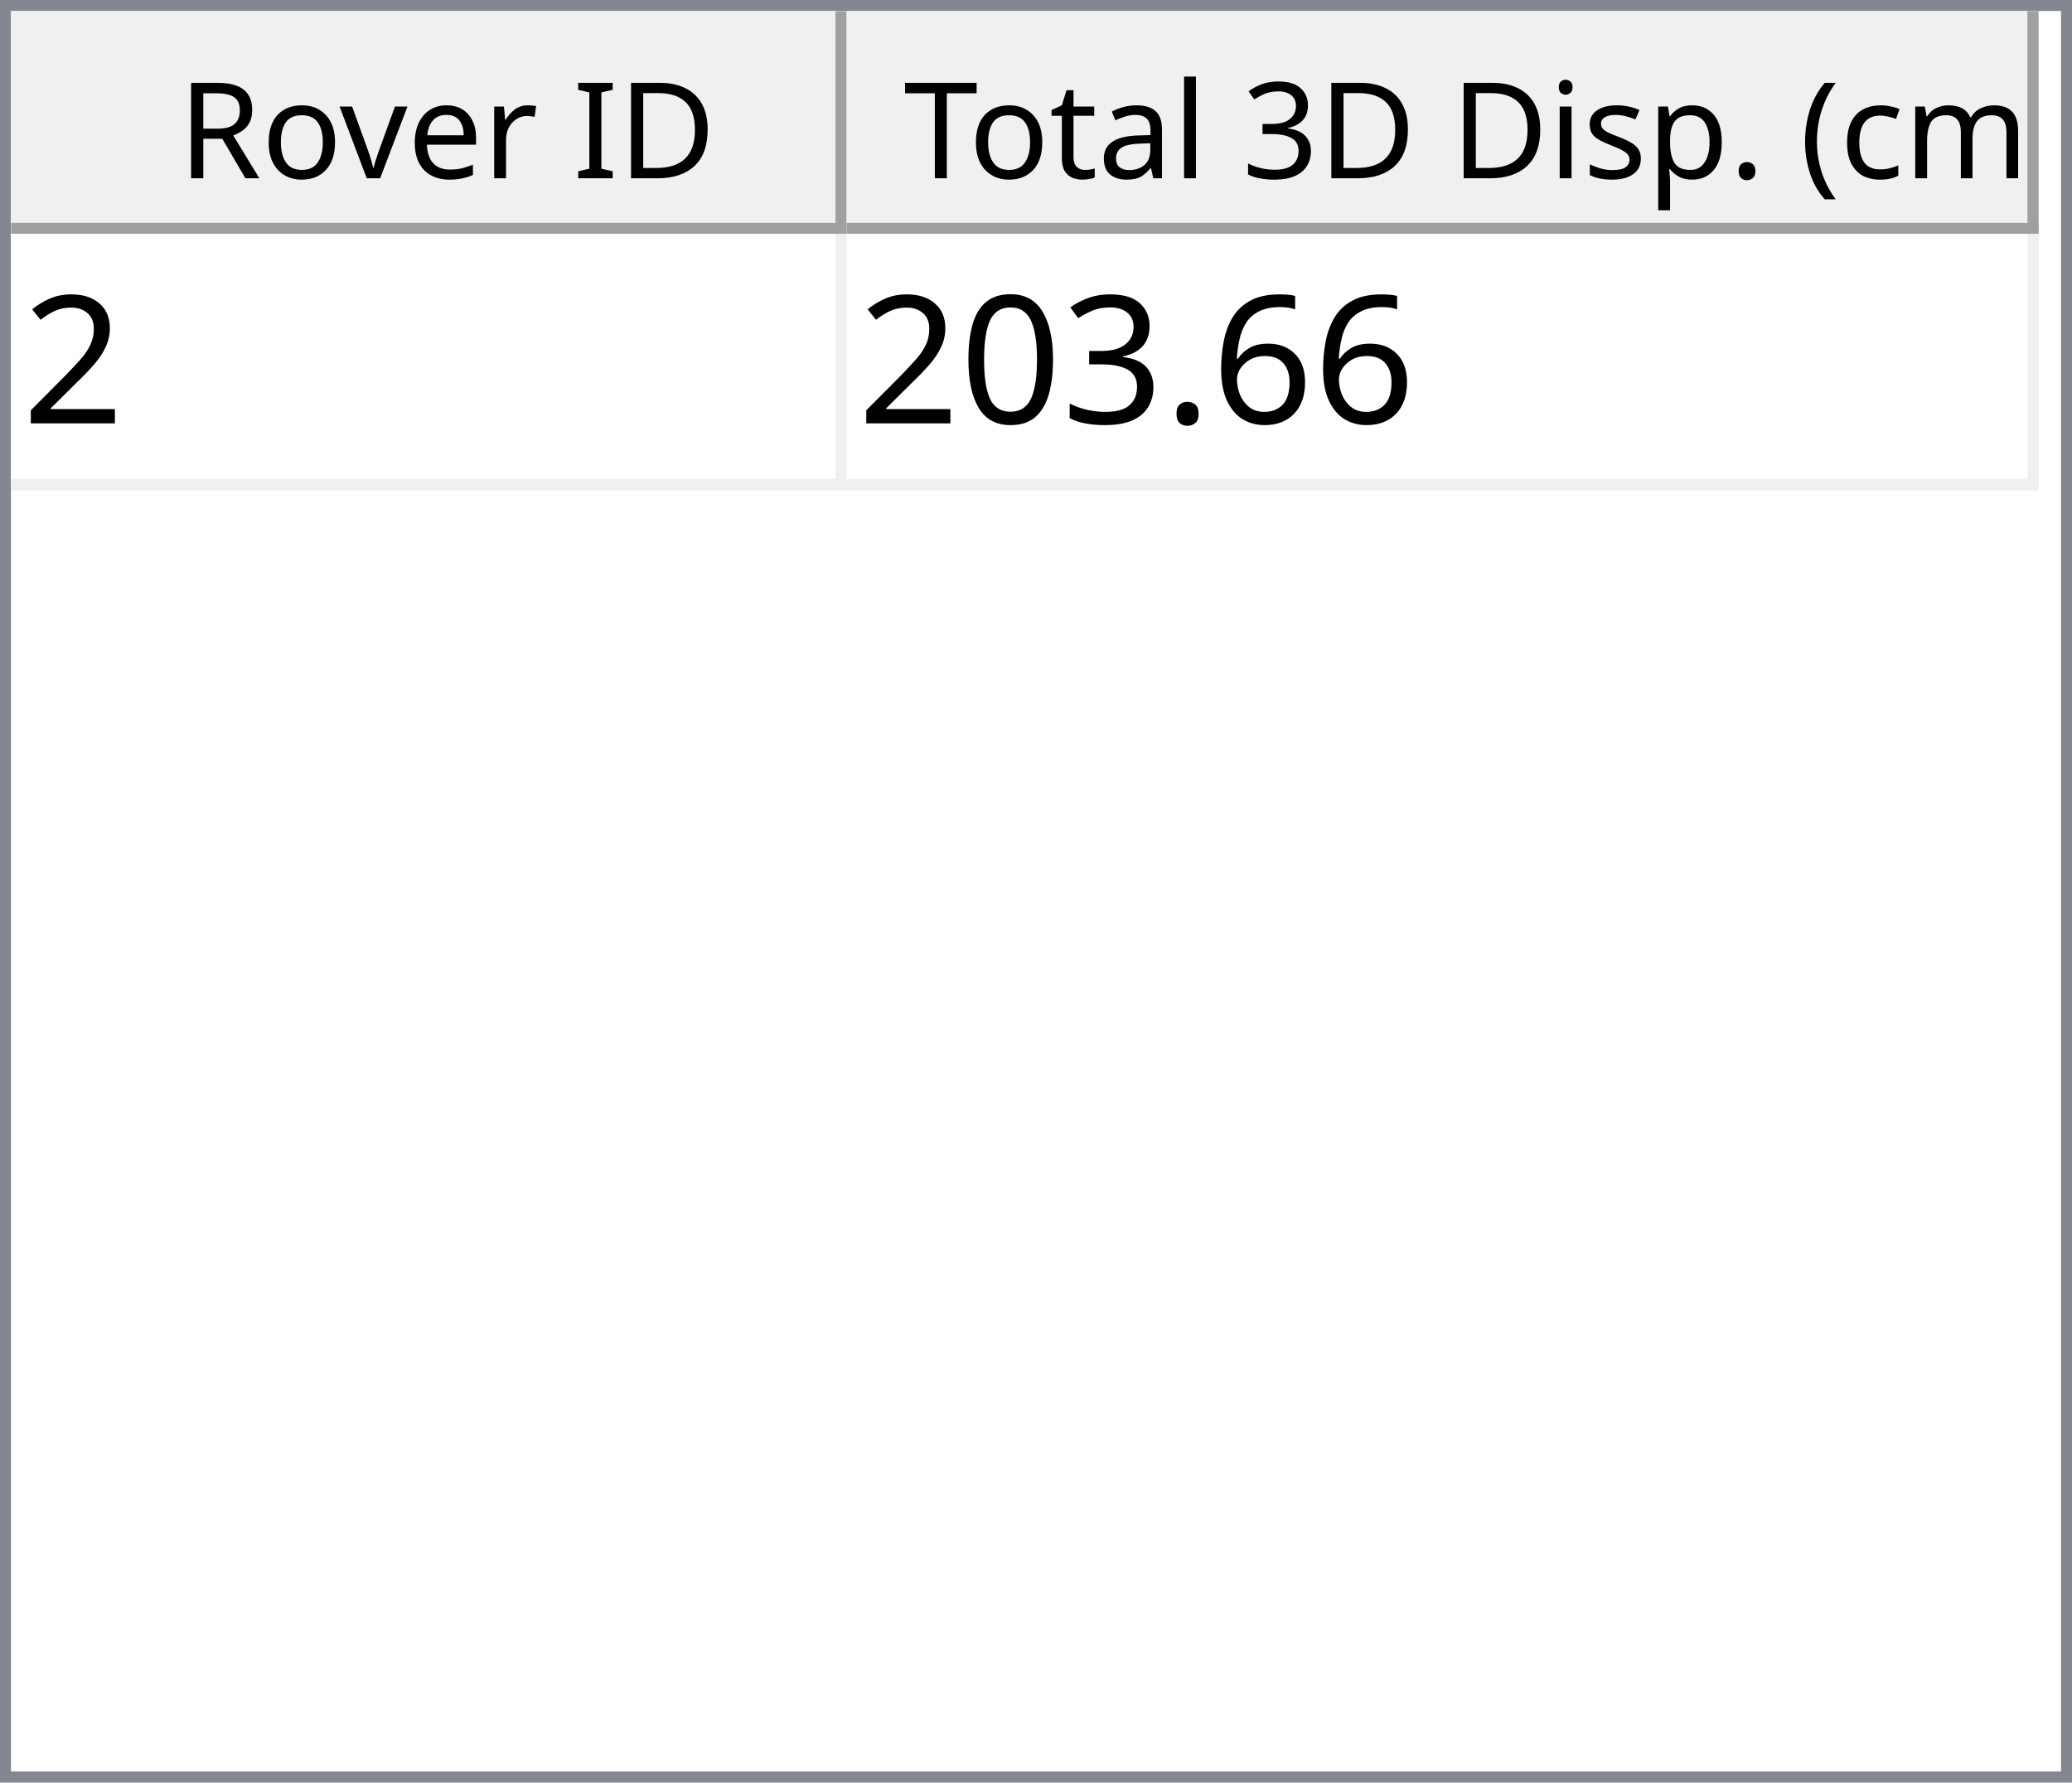
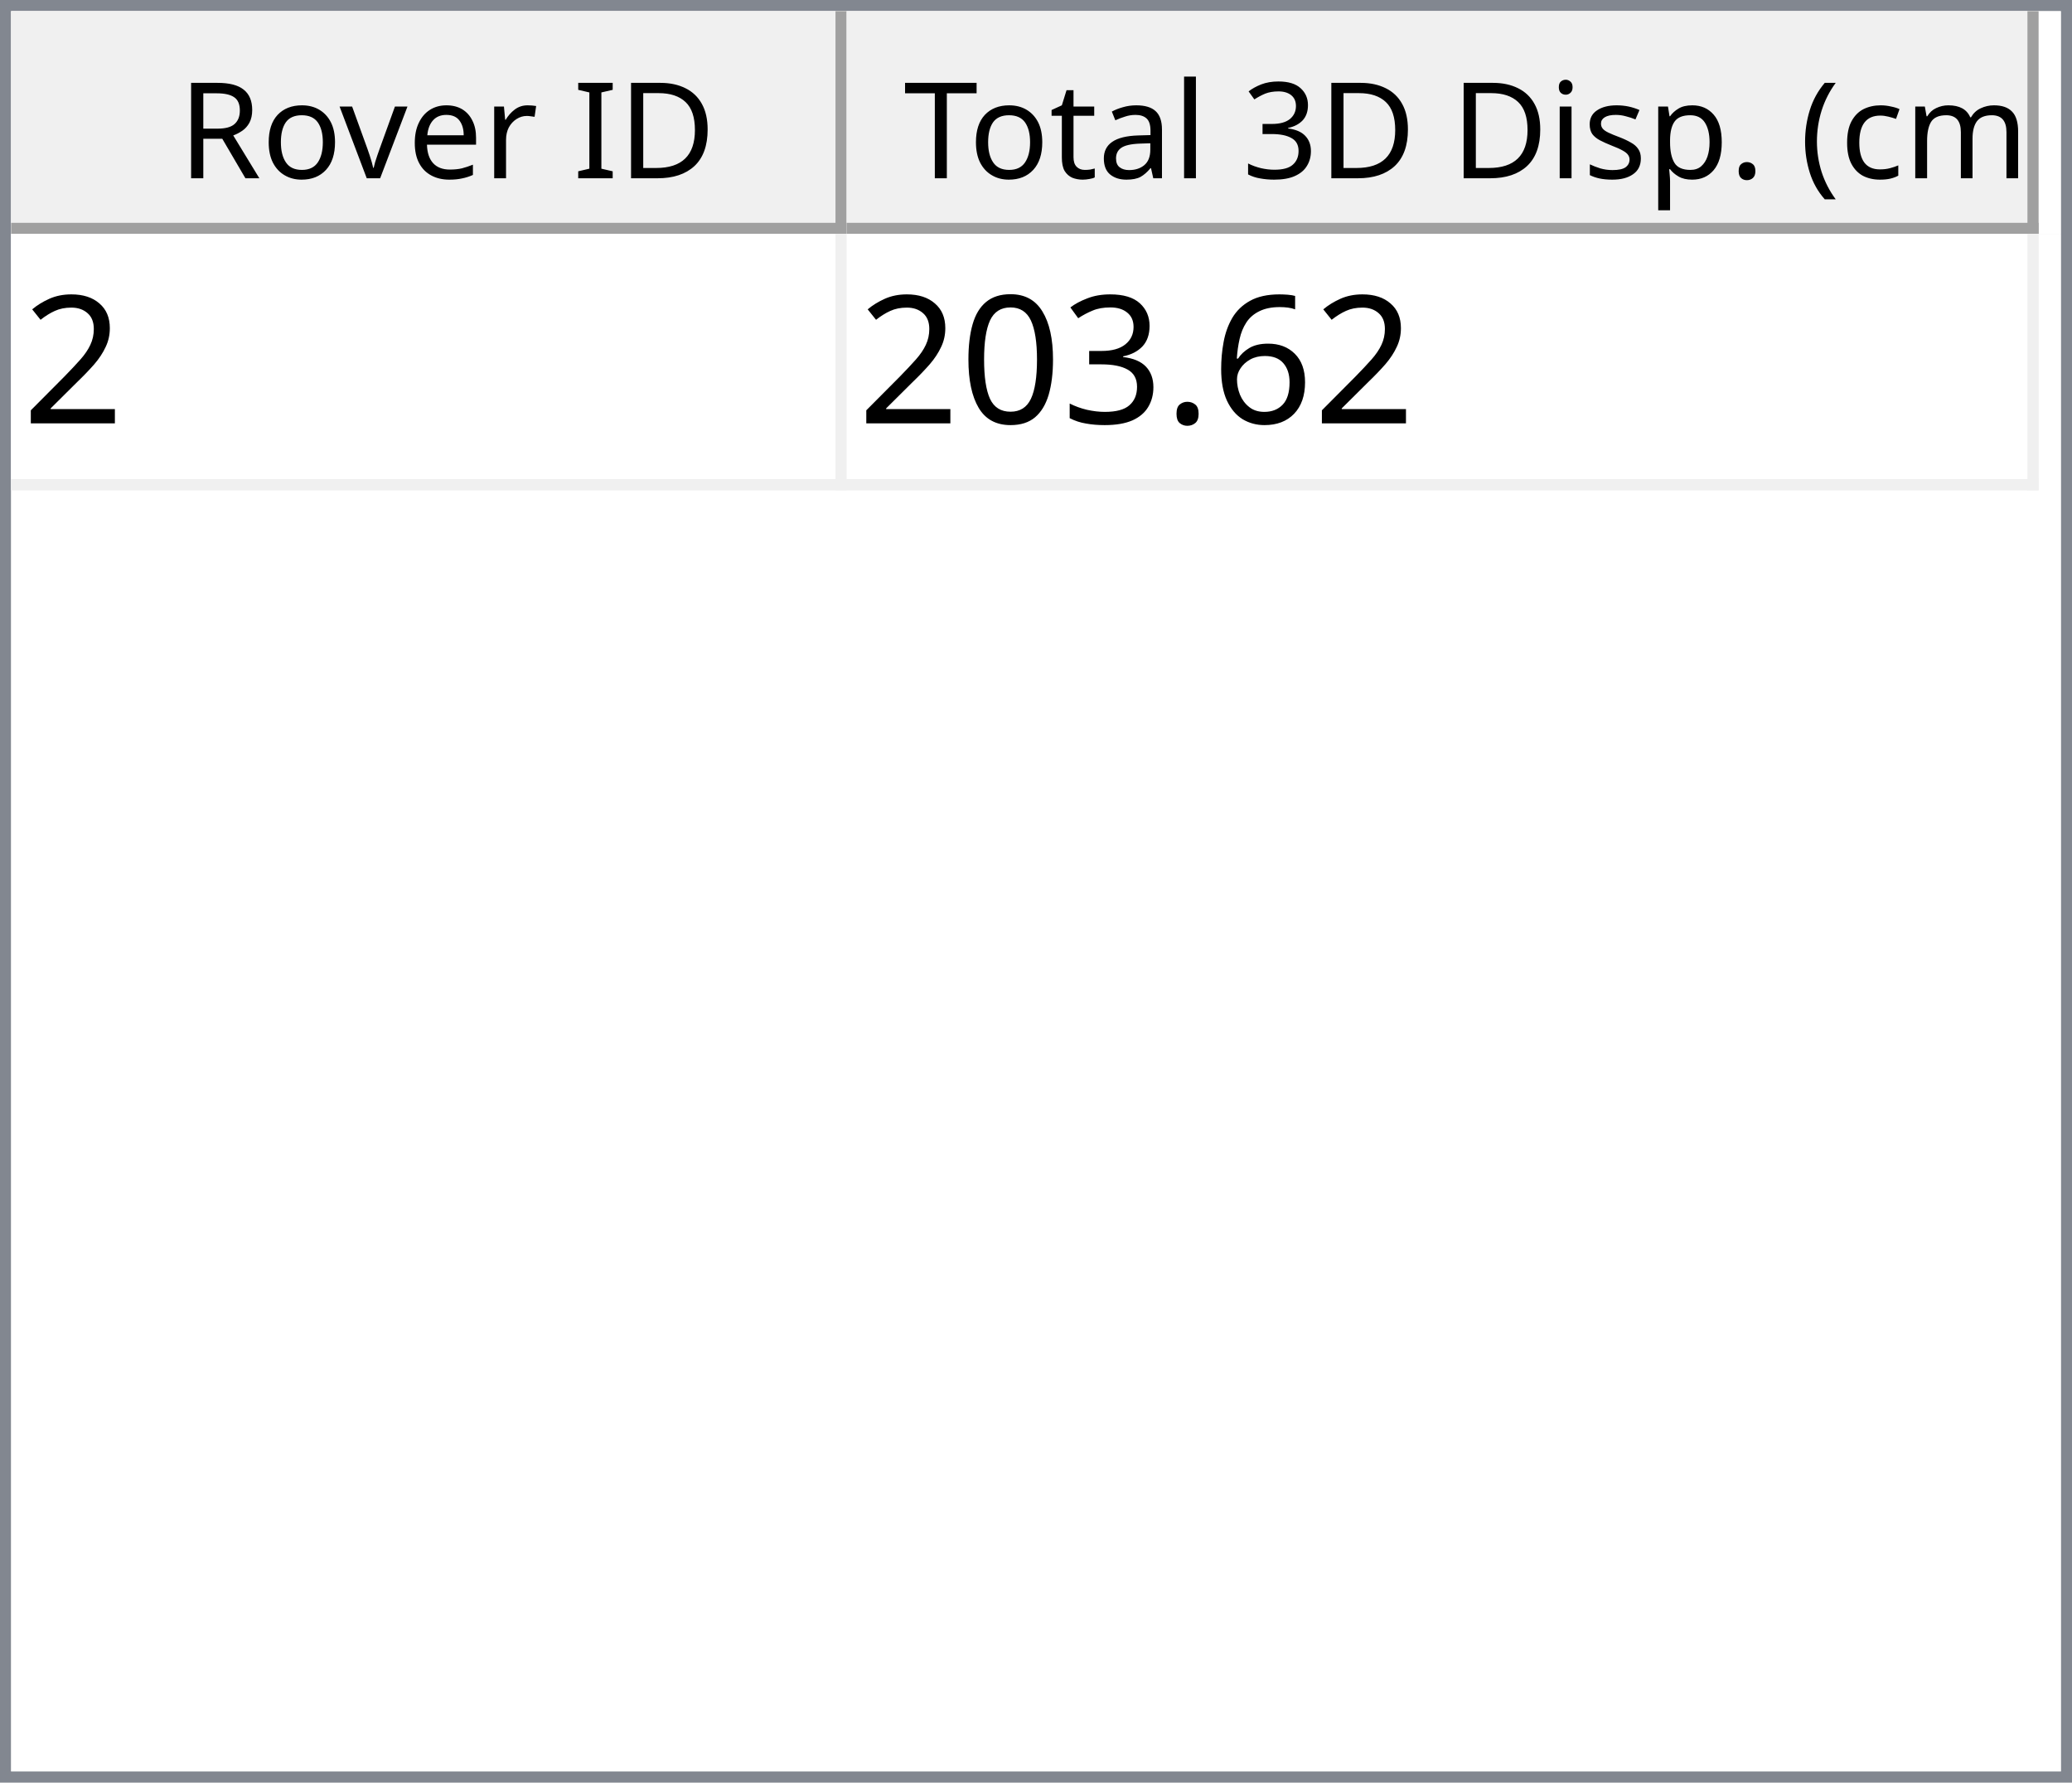
<svg xmlns="http://www.w3.org/2000/svg" style="fill-opacity:1; color-rendering:auto; color-interpolation:auto; text-rendering:auto; stroke:black; stroke-linecap:square; stroke-miterlimit:10; shape-rendering:auto; stroke-opacity:1; fill:black; stroke-dasharray:none; font-weight:normal; stroke-width:1; font-family:'Dialog'; font-style:normal; stroke-linejoin:miter; font-size:12px; stroke-dashoffset:0; image-rendering:auto;" width="186" height="160">
  <defs id="genericDefs" />
  <g>
    <defs id="defs1">
      <clipPath clipPathUnits="userSpaceOnUse" id="clipPath1">
        <path d="M0 0 L186 0 L186 160 L0 160 L0 0 Z" />
      </clipPath>
      <clipPath clipPathUnits="userSpaceOnUse" id="clipPath2">
        <path d="M0 0 L0 160 L186 160 L186 0 Z" />
      </clipPath>
      <clipPath clipPathUnits="userSpaceOnUse" id="clipPath3">
        <path d="M0 0 L0 20 L184 20 L184 0 Z" />
      </clipPath>
      <clipPath clipPathUnits="userSpaceOnUse" id="clipPath4">
        <path d="M0 0 L0 20 L75 20 L75 0 Z" />
      </clipPath>
      <clipPath clipPathUnits="userSpaceOnUse" id="clipPath5">
        <path d="M1 1 L1 19 L74 19 L74 1 Z" />
      </clipPath>
      <clipPath clipPathUnits="userSpaceOnUse" id="clipPath6">
        <path d="M0 0 L0 18 L73 18 L73 0 Z" />
      </clipPath>
      <clipPath clipPathUnits="userSpaceOnUse" id="clipPath7">
        <path d="M-0.5 -0.5 L-0.5 19.5 L74.5 19.5 L74.5 -0.5 Z" />
      </clipPath>
      <clipPath clipPathUnits="userSpaceOnUse" id="clipPath8">
        <path d="M0 0 L0 20 L107 20 L107 0 Z" />
      </clipPath>
      <clipPath clipPathUnits="userSpaceOnUse" id="clipPath9">
        <path d="M1 1 L1 19 L106 19 L106 1 Z" />
      </clipPath>
      <clipPath clipPathUnits="userSpaceOnUse" id="clipPath10">
        <path d="M0 0 L0 18 L105 18 L105 0 Z" />
      </clipPath>
      <clipPath clipPathUnits="userSpaceOnUse" id="clipPath11">
        <path d="M-0.5 -0.5 L-0.5 19.5 L106.5 19.5 L106.5 -0.5 Z" />
      </clipPath>
      <clipPath clipPathUnits="userSpaceOnUse" id="clipPath12">
        <path d="M0 0 L0 138 L184 138 L184 0 Z" />
      </clipPath>
      <clipPath clipPathUnits="userSpaceOnUse" id="clipPath13">
        <path d="M0 0 L0 23 L182 23 L182 0 Z" />
      </clipPath>
      <clipPath clipPathUnits="userSpaceOnUse" id="clipPath14">
        <path d="M-0.5 -0.5 L-0.5 22.5 L181.5 22.5 L181.5 -0.5 Z" />
      </clipPath>
      <clipPath clipPathUnits="userSpaceOnUse" id="clipPath15">
        <path d="M0 0 L0 22 L74 22 L74 0 Z" />
      </clipPath>
      <clipPath clipPathUnits="userSpaceOnUse" id="clipPath16">
        <path d="M0 0 L0 22 L106 22 L106 0 Z" />
      </clipPath>
      <font horiz-adv-x="64.551" id="font1">
        <font-face ascent="107.91" descent="25.098" units-per-em="100" style="font-style:normal; font-family:Segoe UI; font-weight:normal;" />
        <missing-glyph horiz-adv-x="64.551" d="M8.109 0 L8.109 68.266 L56.453 68.266 L56.453 0 L8.109 0 ZM15.328 7.234 L49.219 7.234 L49.219 61.031 L15.328 61.031 L15.328 7.234 Z" />
        <glyph unicode="D" horiz-adv-x="70.117" d="M9.188 0 L9.188 70.016 L28.516 70.016 Q65.531 70.016 65.531 35.891 Q65.531 19.672 55.25 9.836 Q44.969 0 27.734 0 L9.188 0 ZM17.391 62.594 L17.391 7.422 L27.828 7.422 Q41.609 7.422 49.273 14.797 Q56.938 22.172 56.938 35.688 Q56.938 62.594 28.328 62.594 L17.391 62.594 Z" />
        <glyph unicode="I" horiz-adv-x="26.611" d="M17.391 0 L9.188 0 L9.188 70.016 L17.391 70.016 L17.391 0 Z" />
        <glyph unicode=" " horiz-adv-x="27.393" d="" />
        <glyph unicode="r" horiz-adv-x="34.766" d="M34.188 41.891 Q32.078 43.5 28.125 43.5 Q23 43.5 19.555 38.672 Q16.109 33.844 16.109 25.484 L16.109 0 L8.109 0 L8.109 50 L16.109 50 L16.109 39.703 L16.312 39.703 Q18.016 44.969 21.531 47.922 Q25.047 50.875 29.391 50.875 Q32.516 50.875 34.188 50.203 L34.188 41.891 Z" />
        <glyph unicode="e" horiz-adv-x="52.295" d="M48.297 23 L12.984 23 Q13.188 14.656 17.484 10.109 Q21.781 5.562 29.297 5.562 Q37.75 5.562 44.828 11.141 L44.828 3.609 Q38.234 -1.172 27.391 -1.172 Q16.797 -1.172 10.742 5.641 Q4.688 12.453 4.688 24.812 Q4.688 36.469 11.305 43.82 Q17.922 51.172 27.734 51.172 Q37.547 51.172 42.922 44.828 Q48.297 38.484 48.297 27.203 L48.297 23 ZM40.094 29.781 Q40.047 36.719 36.75 40.578 Q33.453 44.438 27.594 44.438 Q21.922 44.438 17.969 40.383 Q14.016 36.328 13.094 29.781 L40.094 29.781 Z" />
        <glyph unicode="v" horiz-adv-x="47.9" d="M47.406 50 L27.484 0 L19.625 0 L0.688 50 L9.469 50 L22.172 13.672 Q23.578 9.672 23.922 6.688 L24.125 6.688 Q24.609 10.453 25.688 13.484 L38.969 50 L47.406 50 Z" />
        <glyph unicode="o" horiz-adv-x="58.594" d="M29 -1.172 Q17.922 -1.172 11.305 5.836 Q4.688 12.844 4.688 24.422 Q4.688 37.016 11.57 44.094 Q18.453 51.172 30.172 51.172 Q41.359 51.172 47.633 44.289 Q53.906 37.406 53.906 25.203 Q53.906 13.234 47.141 6.031 Q40.375 -1.172 29 -1.172 ZM29.594 44.438 Q21.875 44.438 17.383 39.188 Q12.891 33.938 12.891 24.703 Q12.891 15.828 17.43 10.695 Q21.969 5.562 29.594 5.562 Q37.359 5.562 41.531 10.594 Q45.703 15.625 45.703 24.906 Q45.703 34.281 41.531 39.359 Q37.359 44.438 29.594 44.438 Z" />
        <glyph unicode="R" horiz-adv-x="59.814" d="M59.375 0 L49.609 0 L37.891 19.625 Q36.281 22.359 34.766 24.289 Q33.25 26.219 31.664 27.438 Q30.078 28.656 28.25 29.219 Q26.422 29.781 24.125 29.781 L17.391 29.781 L17.391 0 L9.188 0 L9.188 70.016 L30.078 70.016 Q34.672 70.016 38.555 68.867 Q42.438 67.719 45.289 65.375 Q48.141 63.031 49.758 59.547 Q51.375 56.062 51.375 51.375 Q51.375 47.703 50.273 44.656 Q49.172 41.609 47.148 39.211 Q45.125 36.812 42.266 35.133 Q39.406 33.453 35.844 32.516 L35.844 32.328 Q37.594 31.547 38.891 30.547 Q40.188 29.547 41.359 28.18 Q42.531 26.812 43.68 25.078 Q44.828 23.344 46.234 21.047 L59.375 0 ZM17.391 62.594 L17.391 37.203 L28.516 37.203 Q31.594 37.203 34.203 38.133 Q36.812 39.062 38.719 40.797 Q40.625 42.531 41.703 45.047 Q42.781 47.562 42.781 50.688 Q42.781 56.297 39.141 59.445 Q35.5 62.594 28.609 62.594 L17.391 62.594 Z" />
        <glyph unicode=")" horiz-adv-x="30.176" d="M8.297 -15.922 L1.172 -15.922 Q16.406 2.344 16.406 26.812 Q16.406 51.469 1.078 70.016 L8.297 70.016 Q23.531 52.156 23.531 26.703 Q23.531 1.375 8.297 -15.922 Z" />
        <glyph unicode="m" horiz-adv-x="86.133" d="M79.109 0 L71.094 0 L71.094 28.719 Q71.094 37.016 68.531 40.727 Q65.969 44.438 59.906 44.438 Q54.781 44.438 51.195 39.75 Q47.609 35.062 47.609 28.516 L47.609 0 L39.594 0 L39.594 29.688 Q39.594 44.438 28.219 44.438 Q22.953 44.438 19.531 40.016 Q16.109 35.594 16.109 28.516 L16.109 0 L8.109 0 L8.109 50 L16.109 50 L16.109 42.094 L16.312 42.094 Q21.625 51.172 31.844 51.172 Q36.969 51.172 40.773 48.312 Q44.578 45.453 46 40.828 Q51.562 51.172 62.594 51.172 Q79.109 51.172 79.109 30.812 L79.109 0 Z" />
        <glyph unicode="c" horiz-adv-x="46.191" d="M42.188 2.297 Q36.422 -1.172 28.516 -1.172 Q17.828 -1.172 11.258 5.789 Q4.688 12.75 4.688 23.828 Q4.688 36.188 11.766 43.68 Q18.844 51.172 30.672 51.172 Q37.25 51.172 42.281 48.734 L42.281 40.531 Q36.719 44.438 30.375 44.438 Q22.703 44.438 17.797 38.945 Q12.891 33.453 12.891 24.516 Q12.891 15.719 17.508 10.641 Q22.125 5.562 29.891 5.562 Q36.422 5.562 42.188 9.906 L42.188 2.297 Z" />
        <glyph unicode="(" horiz-adv-x="30.176" d="M29.109 -15.922 L21.969 -15.922 Q6.844 1.375 6.844 26.703 Q6.844 52.156 21.969 70.016 L29.203 70.016 Q13.875 51.469 13.875 26.812 Q13.875 2.344 29.109 -15.922 Z" />
        <glyph unicode="." horiz-adv-x="21.68" d="M10.891 -1.078 Q8.641 -1.078 7.055 0.539 Q5.469 2.156 5.469 4.391 Q5.469 6.641 7.055 8.273 Q8.641 9.906 10.891 9.906 Q13.188 9.906 14.797 8.273 Q16.406 6.641 16.406 4.391 Q16.406 2.156 14.797 0.539 Q13.188 -1.078 10.891 -1.078 Z" />
        <glyph unicode="p" horiz-adv-x="58.789" d="M16.312 7.234 L16.109 7.234 L16.109 -23 L8.109 -23 L8.109 50 L16.109 50 L16.109 41.219 L16.312 41.219 Q22.219 51.172 33.594 51.172 Q43.266 51.172 48.688 44.461 Q54.109 37.75 54.109 26.469 Q54.109 13.922 48 6.375 Q41.891 -1.172 31.297 -1.172 Q21.578 -1.172 16.312 7.234 ZM16.109 27.391 L16.109 20.406 Q16.109 14.203 20.141 9.883 Q24.172 5.562 30.375 5.562 Q37.641 5.562 41.773 11.133 Q45.906 16.703 45.906 26.609 Q45.906 34.969 42.047 39.703 Q38.188 44.438 31.594 44.438 Q24.609 44.438 20.359 39.578 Q16.109 34.719 16.109 27.391 Z" />
        <glyph unicode="s" horiz-adv-x="42.432" d="M5.078 1.812 L5.078 10.406 Q11.625 5.562 19.484 5.562 Q30.031 5.562 30.031 12.594 Q30.031 14.594 29.125 15.992 Q28.219 17.391 26.68 18.461 Q25.141 19.531 23.07 20.383 Q21 21.234 18.609 22.172 Q15.281 23.484 12.766 24.828 Q10.25 26.172 8.57 27.859 Q6.891 29.547 6.031 31.695 Q5.172 33.844 5.172 36.719 Q5.172 40.234 6.789 42.945 Q8.406 45.656 11.086 47.484 Q13.766 49.312 17.211 50.242 Q20.656 51.172 24.312 51.172 Q30.812 51.172 35.938 48.922 L35.938 40.828 Q30.422 44.438 23.25 44.438 Q21 44.438 19.195 43.922 Q17.391 43.406 16.094 42.477 Q14.797 41.547 14.086 40.258 Q13.375 38.969 13.375 37.406 Q13.375 35.453 14.086 34.133 Q14.797 32.812 16.164 31.789 Q17.531 30.766 19.484 29.938 Q21.438 29.109 23.922 28.125 Q27.25 26.859 29.883 25.516 Q32.516 24.172 34.375 22.484 Q36.234 20.797 37.234 18.602 Q38.234 16.406 38.234 13.375 Q38.234 9.672 36.602 6.938 Q34.969 4.203 32.234 2.398 Q29.5 0.594 25.93 -0.289 Q22.359 -1.172 18.453 -1.172 Q10.75 -1.172 5.078 1.812 Z" />
        <glyph unicode="i" horiz-adv-x="24.219" d="M12.203 62.703 Q10.062 62.703 8.547 64.164 Q7.031 65.625 7.031 67.875 Q7.031 70.125 8.547 71.609 Q10.062 73.094 12.203 73.094 Q14.406 73.094 15.945 71.609 Q17.484 70.125 17.484 67.875 Q17.484 65.719 15.945 64.211 Q14.406 62.703 12.203 62.703 ZM16.109 0 L8.109 0 L8.109 50 L16.109 50 L16.109 0 Z" />
        <glyph unicode="3" horiz-adv-x="53.906" d="M46.531 19.828 Q46.531 15.094 44.75 11.211 Q42.969 7.328 39.719 4.57 Q36.469 1.812 31.93 0.297 Q27.391 -1.219 21.922 -1.219 Q11.922 -1.219 6 2.594 L6 11.188 Q13.094 5.609 22.219 5.609 Q25.875 5.609 28.828 6.539 Q31.781 7.469 33.906 9.227 Q36.031 10.984 37.18 13.477 Q38.328 15.969 38.328 19.094 Q38.328 32.812 18.797 32.812 L12.984 32.812 L12.984 39.594 L18.5 39.594 Q35.797 39.594 35.797 52.484 Q35.797 64.406 22.609 64.406 Q15.188 64.406 8.688 59.422 L8.688 67.188 Q15.375 71.188 24.609 71.188 Q29 71.188 32.57 69.969 Q36.141 68.75 38.68 66.555 Q41.219 64.359 42.609 61.281 Q44 58.203 44 54.5 Q44 40.672 30.031 36.719 L30.031 36.531 Q33.594 36.141 36.625 34.797 Q39.656 33.453 41.852 31.305 Q44.047 29.156 45.289 26.25 Q46.531 23.344 46.531 19.828 Z" />
        <glyph unicode="l" horiz-adv-x="24.219" d="M16.109 0 L8.109 0 L8.109 74.031 L16.109 74.031 L16.109 0 Z" />
        <glyph unicode="a" horiz-adv-x="50.879" d="M43.891 0 L35.891 0 L35.891 7.812 L35.688 7.812 Q30.469 -1.172 20.312 -1.172 Q12.844 -1.172 8.617 2.781 Q4.391 6.734 4.391 13.281 Q4.391 27.297 20.906 29.594 L35.891 31.688 Q35.891 44.438 25.594 44.438 Q16.547 44.438 9.281 38.281 L9.281 46.484 Q16.656 51.172 26.266 51.172 Q43.891 51.172 43.891 32.516 L43.891 0 ZM35.891 25.297 L23.828 23.641 Q18.266 22.859 15.43 20.875 Q12.594 18.891 12.594 13.875 Q12.594 10.203 15.211 7.883 Q17.828 5.562 22.172 5.562 Q28.125 5.562 32.008 9.742 Q35.891 13.922 35.891 20.312 L35.891 25.297 Z" />
        <glyph unicode="t" horiz-adv-x="33.887" d="M31.297 0.484 Q28.469 -1.078 23.828 -1.078 Q10.688 -1.078 10.688 13.578 L10.688 43.172 L2.094 43.172 L2.094 50 L10.688 50 L10.688 62.203 L18.703 64.797 L18.703 50 L31.297 50 L31.297 43.172 L18.703 43.172 L18.703 14.984 Q18.703 9.969 20.414 7.82 Q22.125 5.672 26.078 5.672 Q29.109 5.672 31.297 7.328 L31.297 0.484 Z" />
        <glyph unicode="T" horiz-adv-x="52.393" d="M50.594 62.594 L30.375 62.594 L30.375 0 L22.172 0 L22.172 62.594 L2 62.594 L2 70.016 L50.594 70.016 L50.594 62.594 Z" />
      </font>
      <font horiz-adv-x="75.0" id="font2">
        <font-face ascent="100.537" descent="21.973" units-per-em="100" style="font-style:normal; font-family:sans-serif; font-weight:normal;" />
        <missing-glyph horiz-adv-x="75.0" d="M12.5 0 L12.5 62.5 L62.5 62.5 L62.5 0 L12.5 0 ZM14.062 1.562 L60.938 1.562 L60.938 60.938 L14.062 60.938 L14.062 1.562 Z" />
        <glyph unicode="2" horiz-adv-x="55.615" d="M50.344 8.453 L50.344 0 L3.031 0 Q2.938 3.172 4.047 6.109 Q5.859 10.938 9.836 15.625 Q13.812 20.312 21.344 26.469 Q33.016 36.031 37.117 41.625 Q41.219 47.219 41.219 52.203 Q41.219 57.422 37.477 61.008 Q33.734 64.594 27.734 64.594 Q21.391 64.594 17.578 60.789 Q13.766 56.984 13.719 50.25 L4.688 51.172 Q5.609 61.281 11.664 66.578 Q17.719 71.875 27.938 71.875 Q38.234 71.875 44.242 66.164 Q50.25 60.453 50.25 52 Q50.25 47.703 48.492 43.555 Q46.734 39.406 42.656 34.812 Q38.578 30.219 29.109 22.219 Q21.188 15.578 18.945 13.211 Q16.703 10.844 15.234 8.453 L50.344 8.453 Z" />
        <glyph unicode="6" horiz-adv-x="55.615" d="M49.75 54.047 L41.016 53.375 Q39.844 58.547 37.703 60.891 Q34.125 64.656 28.906 64.656 Q24.703 64.656 21.531 62.312 Q17.391 59.281 14.992 53.469 Q12.594 47.656 12.5 36.922 Q15.672 41.75 20.266 44.094 Q24.859 46.438 29.891 46.438 Q38.672 46.438 44.852 39.969 Q51.031 33.5 51.031 23.25 Q51.031 16.5 48.125 10.719 Q45.219 4.938 40.141 1.859 Q35.062 -1.219 28.609 -1.219 Q17.625 -1.219 10.695 6.859 Q3.766 14.938 3.766 33.5 Q3.766 54.25 11.422 63.672 Q18.109 71.875 29.438 71.875 Q37.891 71.875 43.289 67.141 Q48.688 62.406 49.75 54.047 ZM13.875 23.188 Q13.875 18.656 15.797 14.508 Q17.719 10.359 21.188 8.18 Q24.656 6 28.469 6 Q34.031 6 38.039 10.492 Q42.047 14.984 42.047 22.703 Q42.047 30.125 38.086 34.398 Q34.125 38.672 28.125 38.672 Q22.172 38.672 18.023 34.398 Q13.875 30.125 13.875 23.188 Z" />
        <glyph unicode="." horiz-adv-x="27.783" d="M9.078 0 L9.078 10.016 L19.094 10.016 L19.094 0 L9.078 0 Z" />
        <glyph unicode="3" horiz-adv-x="55.615" d="M4.203 18.891 L12.984 20.062 Q14.5 12.594 18.141 9.297 Q21.781 6 27 6 Q33.203 6 37.477 10.297 Q41.75 14.594 41.75 20.953 Q41.75 27 37.797 30.93 Q33.844 34.859 27.734 34.859 Q25.25 34.859 21.531 33.891 L22.516 41.609 Q23.391 41.5 23.922 41.5 Q29.547 41.5 34.039 44.43 Q38.531 47.359 38.531 53.469 Q38.531 58.297 35.258 61.477 Q31.984 64.656 26.812 64.656 Q21.688 64.656 18.266 61.43 Q14.844 58.203 13.875 51.766 L5.078 53.328 Q6.688 62.156 12.398 67.016 Q18.109 71.875 26.609 71.875 Q32.469 71.875 37.398 69.359 Q42.328 66.844 44.945 62.5 Q47.562 58.156 47.562 53.266 Q47.562 48.641 45.07 44.828 Q42.578 41.016 37.703 38.766 Q44.047 37.312 47.562 32.695 Q51.078 28.078 51.078 21.141 Q51.078 11.766 44.242 5.25 Q37.406 -1.266 26.953 -1.266 Q17.531 -1.266 11.305 4.352 Q5.078 9.969 4.203 18.891 Z" />
        <glyph unicode="0" horiz-adv-x="55.615" d="M4.156 35.297 Q4.156 48 6.766 55.742 Q9.375 63.484 14.523 67.68 Q19.672 71.875 27.484 71.875 Q33.25 71.875 37.594 69.555 Q41.938 67.234 44.773 62.867 Q47.609 58.5 49.219 52.227 Q50.828 45.953 50.828 35.297 Q50.828 22.703 48.242 14.969 Q45.656 7.234 40.508 3.008 Q35.359 -1.219 27.484 -1.219 Q17.141 -1.219 11.234 6.203 Q4.156 15.141 4.156 35.297 ZM13.188 35.297 Q13.188 17.672 17.312 11.836 Q21.438 6 27.484 6 Q33.547 6 37.672 11.859 Q41.797 17.719 41.797 35.297 Q41.797 52.984 37.672 58.789 Q33.547 64.594 27.391 64.594 Q21.344 64.594 17.719 59.469 Q13.188 52.938 13.188 35.297 Z" />
      </font>
    </defs>
    <g style="fill:white; stroke:white;">
      <rect x="0" y="0" width="186" style="clip-path:url(#clipPath1); stroke:none;" height="160" />
    </g>
    <g style="fill:white; text-rendering:optimizeSpeed; color-rendering:optimizeSpeed; image-rendering:optimizeSpeed; shape-rendering:crispEdges; stroke:white; color-interpolation:sRGB;">
      <rect x="0" width="186" height="160" y="0" style="stroke:none;" />
      <path style="stroke:none;" d="M0 160 L186 160 L186 0 L0 0 Z" />
    </g>
    <g style="fill:rgb(240,240,240); font-family:'Segoe UI'; stroke:rgb(240,240,240);">
      <rect x="0" y="0" width="186" style="clip-path:url(#clipPath2); stroke:none;" height="160" />
    </g>
    <g style="fill:rgb(130,135,144); font-family:'Segoe UI'; stroke:rgb(130,135,144);">
      <path d="M0 0 L186 0 L186 160 L0 160 L0 0 ZM1 1 L185 1 L185 159 L1 159 L1 1 Z" style="fill-rule:evenodd; clip-path:url(#clipPath2); stroke:none;" />
    </g>
    <g style="fill:white; font-family:'Segoe UI'; stroke:white;" transform="translate(1,1)">
      <rect x="0" y="0" width="184" style="clip-path:url(#clipPath3); stroke:none;" height="20" />
    </g>
    <g style="fill:rgb(240,240,240); font-family:'Segoe UI'; stroke:rgb(240,240,240);" transform="translate(1,1)">
      <rect x="0" y="0" width="75" style="clip-path:url(#clipPath4); stroke:none;" height="20" />
    </g>
    <g style="font-family:'Segoe UI';" transform="translate(2,2)">
      <text x="14" xml:space="preserve" y="14" style="clip-path:url(#clipPath6); stroke:none;">Rover ID</text>
    </g>
    <g style="fill:rgb(160,160,160); font-family:'Segoe UI'; stroke:rgb(160,160,160); stroke-linejoin:bevel;" transform="translate(1.5,1.5)">
      <line x1="74" x2="74" y1="0" style="fill:none; clip-path:url(#clipPath7);" y2="19" />
    </g>
    <g style="fill:rgb(160,160,160); font-family:'Segoe UI'; stroke:rgb(160,160,160); stroke-linejoin:bevel;" transform="matrix(1,0,0,1,1,1) translate(0.5,0.5)">
      <line x1="0" x2="74" y1="19" style="fill:none; clip-path:url(#clipPath7);" y2="19" />
    </g>
    <g style="fill:rgb(240,240,240); font-family:'Segoe UI'; stroke:rgb(240,240,240);" transform="translate(76,1)">
      <rect x="0" y="0" width="107" style="clip-path:url(#clipPath8); stroke:none;" height="20" />
    </g>
    <g style="font-family:'Segoe UI';" transform="translate(77,2)">
      <text x="1" xml:space="preserve" y="14" style="clip-path:url(#clipPath10); stroke:none;"> Total 3D Disp. (cm)</text>
    </g>
    <g style="fill:rgb(160,160,160); font-family:'Segoe UI'; stroke:rgb(160,160,160); stroke-linejoin:bevel;" transform="translate(76.5,1.5)">
      <line x1="106" x2="106" y1="0" style="fill:none; clip-path:url(#clipPath11);" y2="19" />
    </g>
    <g style="fill:rgb(160,160,160); font-family:'Segoe UI'; stroke:rgb(160,160,160); stroke-linejoin:bevel;" transform="matrix(1,0,0,1,76,1) translate(0.5,0.5)">
      <line x1="0" x2="106" y1="19" style="fill:none; clip-path:url(#clipPath11);" y2="19" />
    </g>
    <g style="fill:white; font-family:'Segoe UI'; stroke:white;" transform="translate(1,21)">
      <rect x="0" y="0" width="184" style="clip-path:url(#clipPath12); stroke:none;" height="138" />
    </g>
    <g style="fill:rgb(240,240,240); font-size:16px; font-family:sans-serif; stroke:rgb(240,240,240);" transform="translate(1,21)">
      <rect x="0" y="0" width="182" style="clip-path:url(#clipPath13); stroke:none;" height="23" />
      <line transform="translate(0.5,0.5)" x1="0" x2="181" y1="22" style="clip-path:url(#clipPath14); fill:none; stroke-linejoin:bevel;" y2="22" />
    </g>
    <g transform="matrix(1,0,0,1,1,21) translate(0.5,0.5)" style="fill:rgb(240,240,240); font-size:16px; font-family:sans-serif; stroke:rgb(240,240,240); stroke-linejoin:bevel;">
      <line x1="74" x2="74" y1="0" style="fill:none; clip-path:url(#clipPath14);" y2="22" />
    </g>
    <g transform="matrix(1,0,0,1,1,21) translate(0.5,0.5)" style="fill:rgb(240,240,240); font-size:16px; font-family:sans-serif; stroke:rgb(240,240,240); stroke-linejoin:bevel;">
      <line x1="181" x2="181" y1="0" style="fill:none; clip-path:url(#clipPath14);" y2="22" />
    </g>
    <g style="fill:white; font-size:16px; font-family:sans-serif; stroke:white;" transform="matrix(1,0,0,1,1,21)">
      <rect x="0" y="0" width="74" style="clip-path:url(#clipPath15); stroke:none;" height="22" />
      <text x="1" y="17" style="fill:black; clip-path:url(#clipPath15); stroke:none;" xml:space="preserve">2</text>
    </g>
    <g style="fill:white; font-size:16px; font-family:sans-serif; stroke:white;" transform="matrix(1,0,0,1,1,21) translate(75,0)">
      <rect x="0" y="0" width="106" style="clip-path:url(#clipPath16); stroke:none;" height="22" />
-       <text x="1" y="17" style="fill:black; clip-path:url(#clipPath16); stroke:none;" xml:space="preserve">203.66</text>
+       <text x="1" y="17" style="fill:black; clip-path:url(#clipPath16); stroke:none;" xml:space="preserve">203.62</text>
    </g>
  </g>
</svg>
